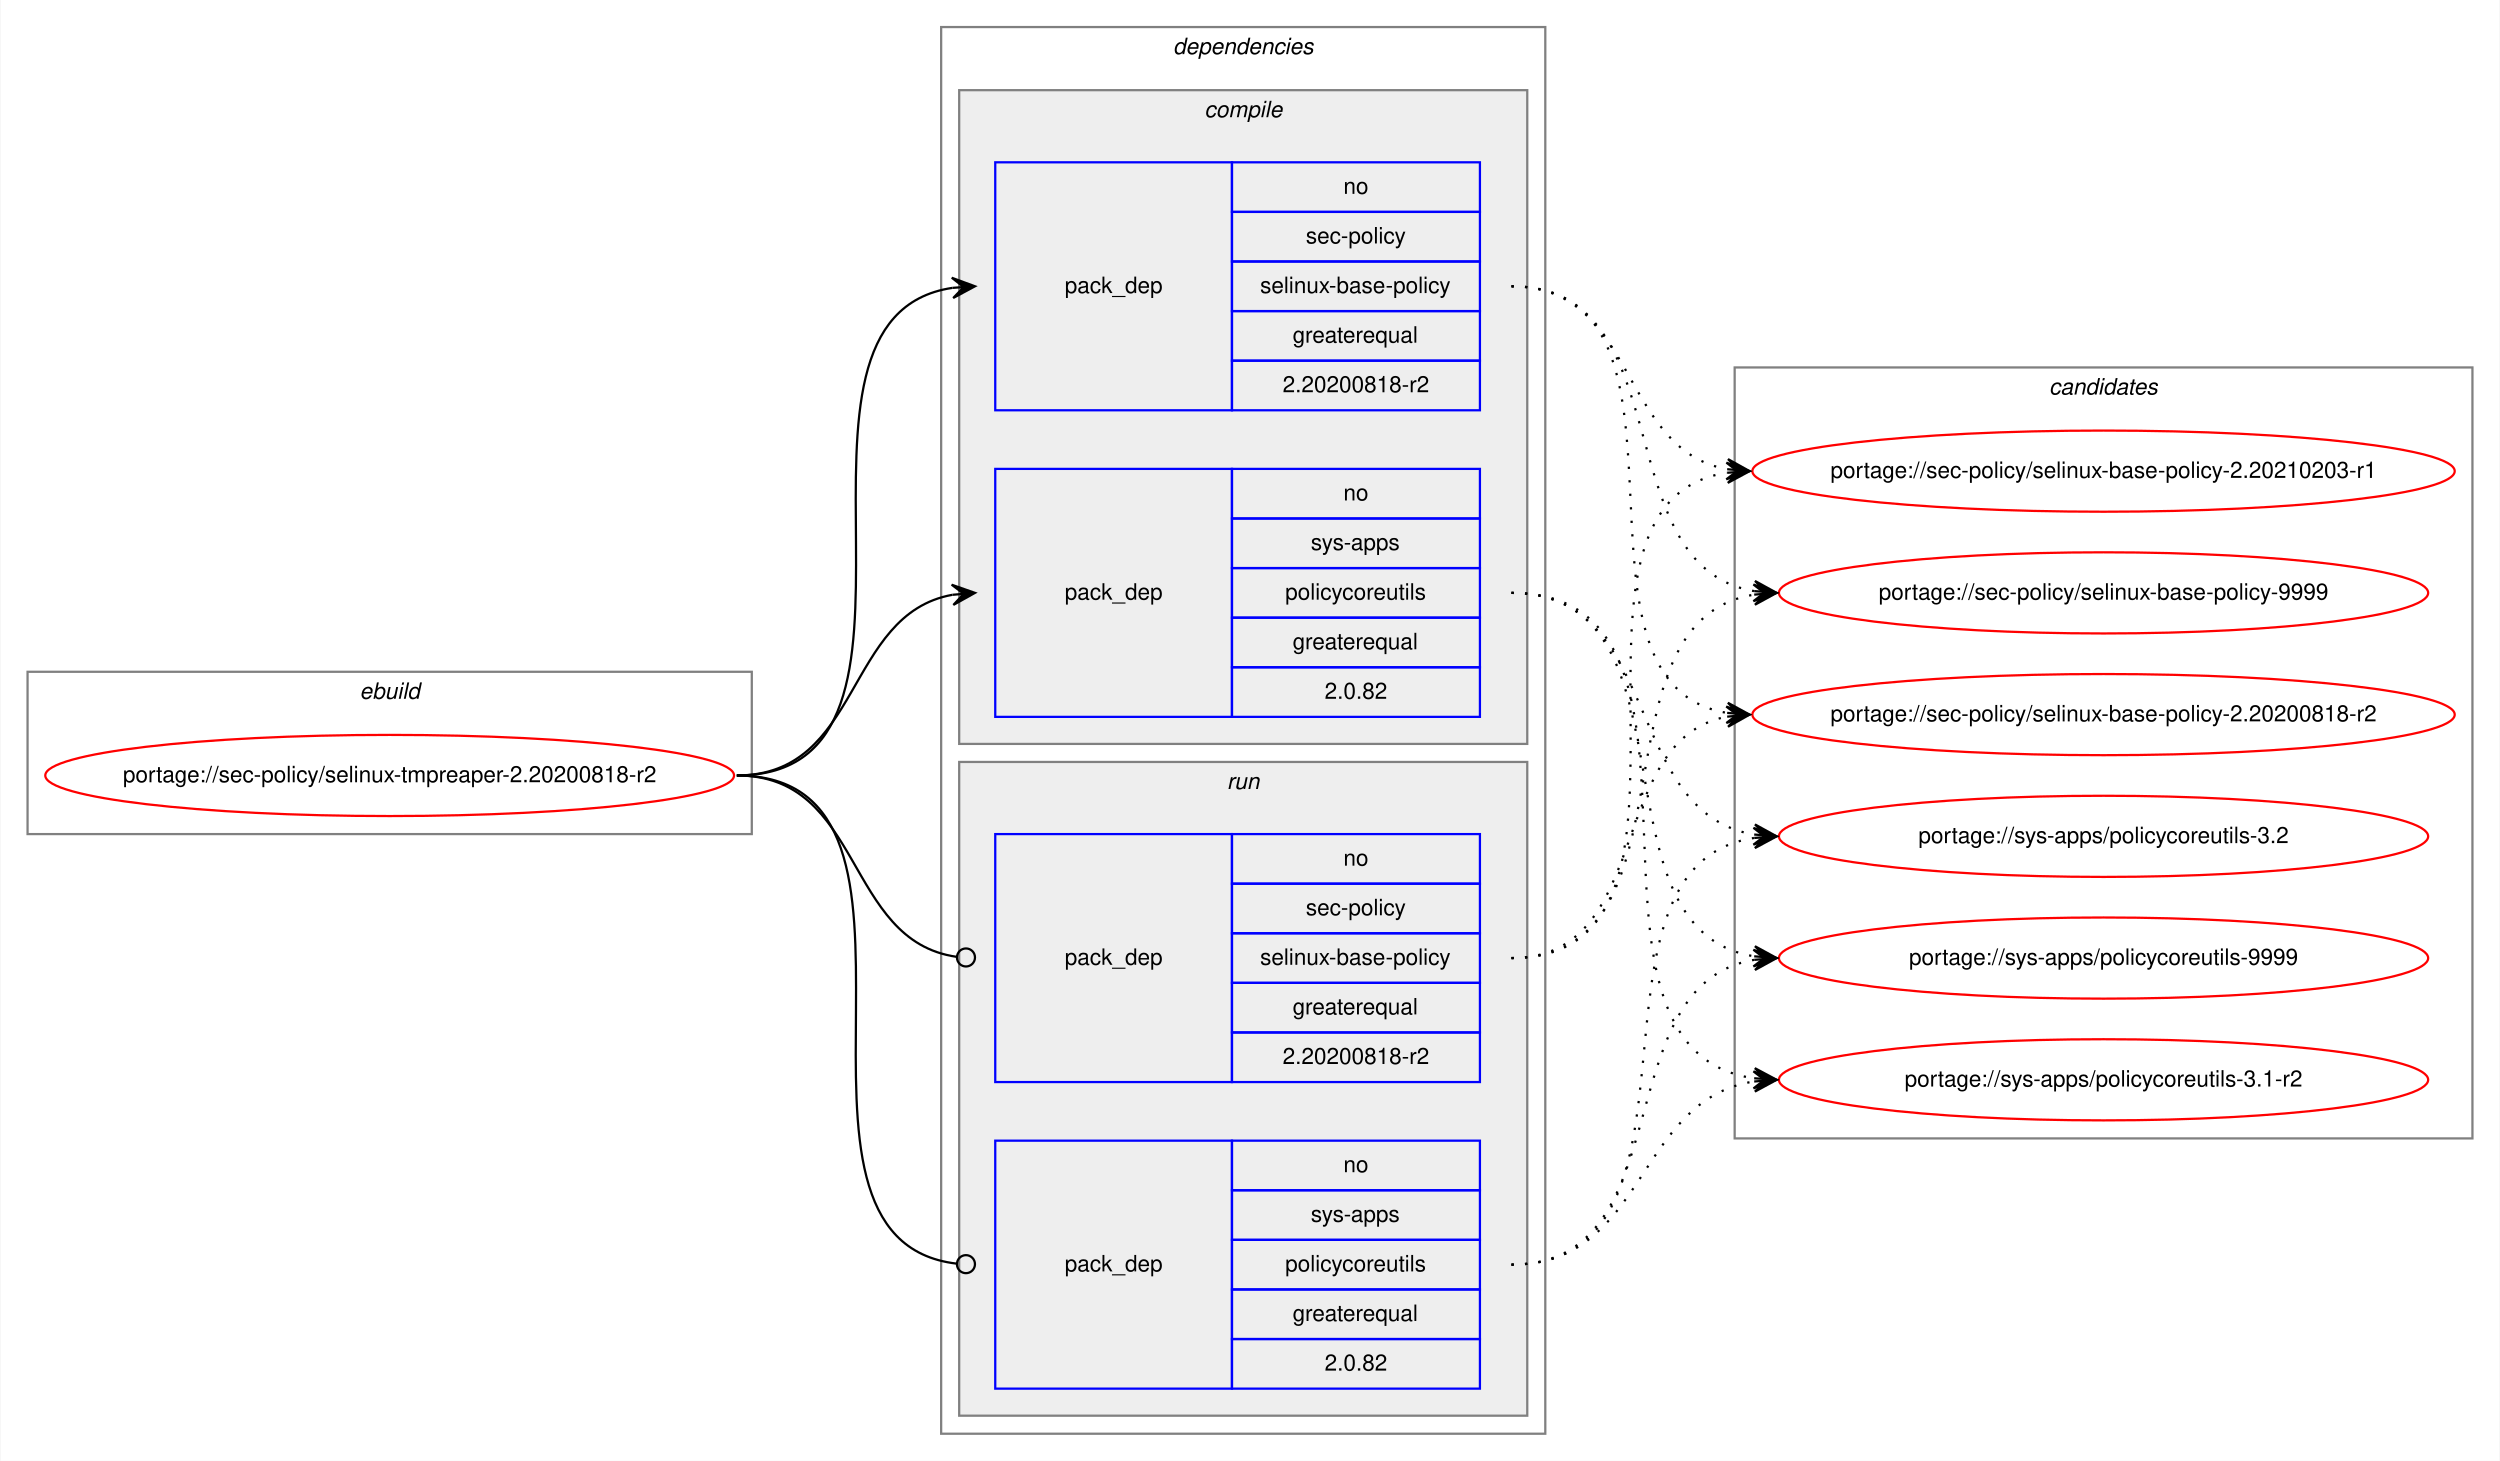
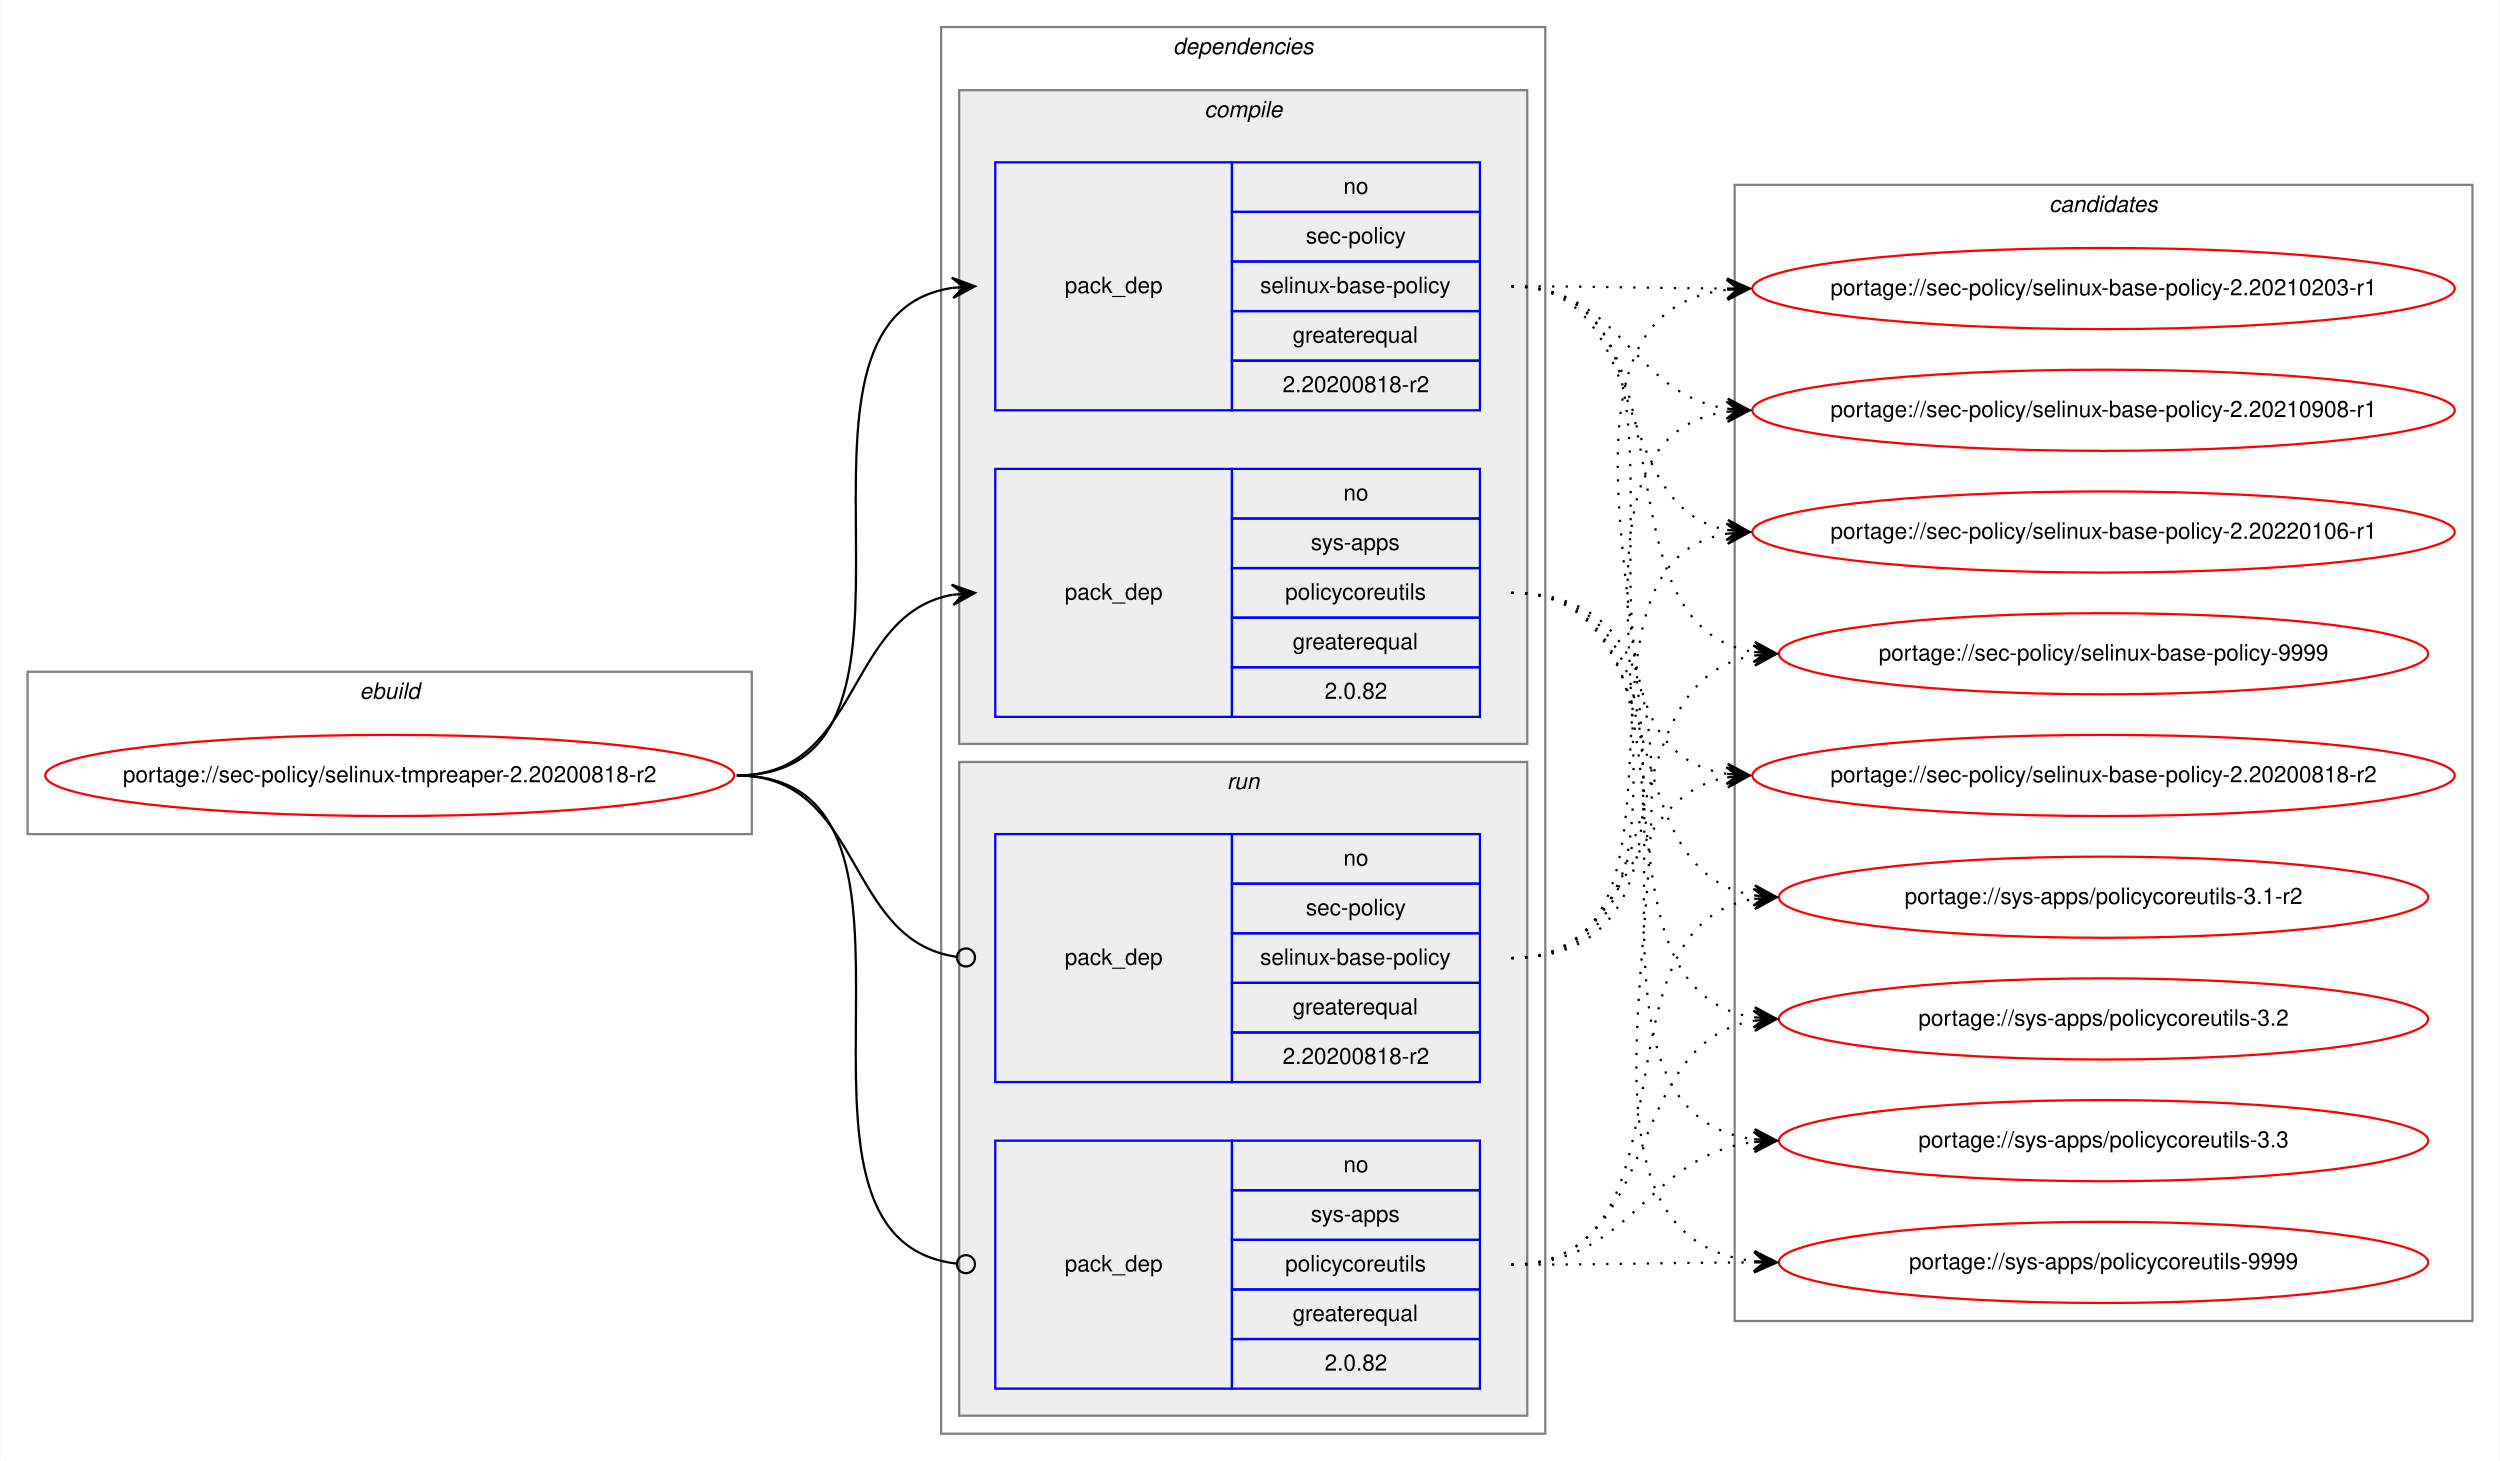
<svg xmlns="http://www.w3.org/2000/svg" xmlns:xlink="http://www.w3.org/1999/xlink" width="1109pt" height="648pt" viewBox="0.00 0.00 1108.55 648.00">
  <g id="graph0" class="graph" transform="scale(1 1) rotate(0) translate(4 644)">
    <polygon fill="white" stroke="transparent" points="-4,4 -4,-644 1104.55,-644 1104.55,4 -4,4" />
    <g id="clust1" class="cluster">
      <polygon fill="none" stroke="gray" points="8,-274 8,-346 329.27,-346 329.27,-274 8,-274" />
      <text text-anchor="start" x="155.3" y="-334" font-family="Helvetica,sans-Serif" font-style="italic" font-size="10.00">ebuild</text>
    </g>
    <g id="clust2" class="cluster">
      <polygon fill="none" stroke="gray" points="413.27,-8 413.27,-632 681.27,-632 681.27,-8 413.27,-8" />
      <text text-anchor="start" x="516.14" y="-620" font-family="Helvetica,sans-Serif" font-style="italic" font-size="10.00">dependencies</text>
    </g>
    <g id="clust3" class="cluster">
      <polygon fill="#eeeeee" stroke="gray" points="421.27,-314 421.27,-604 673.27,-604 673.27,-314 421.27,-314" />
      <text text-anchor="start" x="530.05" y="-592" font-family="Helvetica,sans-Serif" font-style="italic" font-size="10.00">compile</text>
    </g>
    <g id="clust7" class="cluster">
      <polygon fill="#eeeeee" stroke="gray" points="421.27,-16 421.27,-306 673.27,-306 673.27,-16 421.27,-16" />
      <text text-anchor="start" x="540.04" y="-294" font-family="Helvetica,sans-Serif" font-style="italic" font-size="10.00">run</text>
    </g>
    <g id="clust10" class="cluster">
-       <polygon fill="none" stroke="gray" points="765.27,-139 765.27,-481 1092.55,-481 1092.55,-139 765.27,-139" />
-       <text text-anchor="start" x="904.73" y="-469" font-family="Helvetica,sans-Serif" font-style="italic" font-size="10.00">candidates</text>
+       <polygon fill="none" stroke="gray" points="765.27,-58 765.27,-562 1092.55,-562 1092.55,-58 765.27,-58" />
+       <text text-anchor="start" x="904.73" y="-550" font-family="Helvetica,sans-Serif" font-style="italic" font-size="10.00">candidates</text>
    </g>
    <g id="node1" class="node">
      <g id="a_node1">
        <a xlink:href="../sec-policy/selinux-tmpreaper-2.20200818-r2.svg" xlink:title="portage://sec-policy/selinux-tmpreaper-2.20200818-r2">
          <ellipse fill="none" stroke="red" cx="168.63" cy="-300" rx="152.77" ry="18" />
          <text text-anchor="middle" x="168.63" y="-297" font-family="Helvetica,sans-Serif" font-size="10.00">portage://sec-policy/selinux-tmpreaper-2.20200818-r2</text>
        </a>
      </g>
    </g>
    <g id="node2" class="node">
      <polygon fill="none" stroke="blue" points="437.27,-462 437.27,-572 542.27,-572 542.27,-462 437.27,-462" />
      <text text-anchor="start" x="468.09" y="-514" font-family="Helvetica,sans-Serif" font-size="10.00">pack_dep</text>
      <polygon fill="none" stroke="blue" points="542.27,-550 542.27,-572 652.27,-572 652.27,-550 542.27,-550" />
      <text text-anchor="start" x="591.71" y="-558" font-family="Helvetica,sans-Serif" font-size="10.00">no</text>
      <polygon fill="none" stroke="blue" points="542.27,-528 542.27,-550 652.27,-550 652.27,-528 542.27,-528" />
      <text text-anchor="start" x="575.05" y="-536" font-family="Helvetica,sans-Serif" font-size="10.00">sec-policy</text>
      <polygon fill="none" stroke="blue" points="542.27,-506 542.27,-528 652.27,-528 652.27,-506 542.27,-506" />
      <text text-anchor="start" x="554.76" y="-514" font-family="Helvetica,sans-Serif" font-size="10.00">selinux-base-policy</text>
      <polygon fill="none" stroke="blue" points="542.27,-484 542.27,-506 652.27,-506 652.27,-484 542.27,-484" />
      <text text-anchor="start" x="569.2" y="-492" font-family="Helvetica,sans-Serif" font-size="10.00">greaterequal</text>
      <polygon fill="none" stroke="blue" points="542.27,-462 542.27,-484 652.27,-484 652.27,-462 542.27,-462" />
      <text text-anchor="start" x="564.75" y="-470" font-family="Helvetica,sans-Serif" font-size="10.00">2.20200818-r2</text>
    </g>
    <g id="edge1" class="edge">
      <path fill="none" stroke="black" d="M322.63,-300C426.34,-300 328,-502.83 418.28,-516.3" />
      <polygon fill="black" stroke="black" points="428.27,-517 417.98,-520.79 423.28,-516.65 418.29,-516.3 418.29,-516.3 418.29,-516.3 423.28,-516.65 418.61,-511.81 428.27,-517 428.27,-517" />
    </g>
    <g id="node3" class="node">
      <polygon fill="none" stroke="blue" points="437.27,-326 437.27,-436 542.27,-436 542.27,-326 437.27,-326" />
      <text text-anchor="start" x="468.09" y="-378" font-family="Helvetica,sans-Serif" font-size="10.00">pack_dep</text>
      <polygon fill="none" stroke="blue" points="542.27,-414 542.27,-436 652.27,-436 652.27,-414 542.27,-414" />
      <text text-anchor="start" x="591.71" y="-422" font-family="Helvetica,sans-Serif" font-size="10.00">no</text>
      <polygon fill="none" stroke="blue" points="542.27,-392 542.27,-414 652.27,-414 652.27,-392 542.27,-392" />
      <text text-anchor="start" x="577.26" y="-400" font-family="Helvetica,sans-Serif" font-size="10.00">sys-apps</text>
      <polygon fill="none" stroke="blue" points="542.27,-370 542.27,-392 652.27,-392 652.27,-370 542.27,-370" />
      <text text-anchor="start" x="565.88" y="-378" font-family="Helvetica,sans-Serif" font-size="10.00">policycoreutils</text>
      <polygon fill="none" stroke="blue" points="542.27,-348 542.27,-370 652.27,-370 652.27,-348 542.27,-348" />
      <text text-anchor="start" x="569.2" y="-356" font-family="Helvetica,sans-Serif" font-size="10.00">greaterequal</text>
      <polygon fill="none" stroke="blue" points="542.27,-326 542.27,-348 652.27,-348 652.27,-326 542.27,-326" />
      <text text-anchor="start" x="583.37" y="-334" font-family="Helvetica,sans-Serif" font-size="10.00">2.0.82</text>
    </g>
    <g id="edge2" class="edge">
      <path fill="none" stroke="black" d="M322.63,-300C378.21,-300 370.38,-371.49 418.28,-380.15" />
      <polygon fill="black" stroke="black" points="428.27,-381 417.92,-384.63 423.29,-380.57 418.3,-380.15 418.3,-380.15 418.3,-380.15 423.29,-380.57 418.69,-375.66 428.27,-381 428.27,-381" />
    </g>
    <g id="node4" class="node">
      <polygon fill="none" stroke="blue" points="437.27,-164 437.27,-274 542.27,-274 542.27,-164 437.27,-164" />
      <text text-anchor="start" x="468.09" y="-216" font-family="Helvetica,sans-Serif" font-size="10.00">pack_dep</text>
      <polygon fill="none" stroke="blue" points="542.27,-252 542.27,-274 652.27,-274 652.27,-252 542.27,-252" />
      <text text-anchor="start" x="591.71" y="-260" font-family="Helvetica,sans-Serif" font-size="10.00">no</text>
      <polygon fill="none" stroke="blue" points="542.27,-230 542.27,-252 652.27,-252 652.27,-230 542.27,-230" />
      <text text-anchor="start" x="575.05" y="-238" font-family="Helvetica,sans-Serif" font-size="10.00">sec-policy</text>
      <polygon fill="none" stroke="blue" points="542.27,-208 542.27,-230 652.27,-230 652.27,-208 542.27,-208" />
      <text text-anchor="start" x="554.76" y="-216" font-family="Helvetica,sans-Serif" font-size="10.00">selinux-base-policy</text>
      <polygon fill="none" stroke="blue" points="542.27,-186 542.27,-208 652.27,-208 652.27,-186 542.27,-186" />
      <text text-anchor="start" x="569.2" y="-194" font-family="Helvetica,sans-Serif" font-size="10.00">greaterequal</text>
      <polygon fill="none" stroke="blue" points="542.27,-164 542.27,-186 652.27,-186 652.27,-164 542.27,-164" />
      <text text-anchor="start" x="564.75" y="-172" font-family="Helvetica,sans-Serif" font-size="10.00">2.20200818-r2</text>
    </g>
    <g id="edge3" class="edge">
      <path fill="none" stroke="black" d="M322.63,-300C378.91,-300 370.17,-226.72 420.1,-219.56" />
      <ellipse fill="none" stroke="black" cx="424.28" cy="-219.27" rx="4" ry="4" />
    </g>
    <g id="node5" class="node">
      <polygon fill="none" stroke="blue" points="437.27,-28 437.27,-138 542.27,-138 542.27,-28 437.27,-28" />
      <text text-anchor="start" x="468.09" y="-80" font-family="Helvetica,sans-Serif" font-size="10.00">pack_dep</text>
      <polygon fill="none" stroke="blue" points="542.27,-116 542.27,-138 652.27,-138 652.27,-116 542.27,-116" />
      <text text-anchor="start" x="591.71" y="-124" font-family="Helvetica,sans-Serif" font-size="10.00">no</text>
      <polygon fill="none" stroke="blue" points="542.27,-94 542.27,-116 652.27,-116 652.27,-94 542.27,-94" />
      <text text-anchor="start" x="577.26" y="-102" font-family="Helvetica,sans-Serif" font-size="10.00">sys-apps</text>
      <polygon fill="none" stroke="blue" points="542.27,-72 542.27,-94 652.27,-94 652.27,-72 542.27,-72" />
      <text text-anchor="start" x="565.88" y="-80" font-family="Helvetica,sans-Serif" font-size="10.00">policycoreutils</text>
      <polygon fill="none" stroke="blue" points="542.27,-50 542.27,-72 652.27,-72 652.27,-50 542.27,-50" />
      <text text-anchor="start" x="569.2" y="-58" font-family="Helvetica,sans-Serif" font-size="10.00">greaterequal</text>
      <polygon fill="none" stroke="blue" points="542.27,-28 542.27,-50 652.27,-50 652.27,-28 542.27,-28" />
      <text text-anchor="start" x="583.37" y="-36" font-family="Helvetica,sans-Serif" font-size="10.00">2.0.82</text>
    </g>
    <g id="edge4" class="edge">
      <path fill="none" stroke="black" d="M322.63,-300C427.07,-300 326.6,-94.29 420.23,-83.44" />
      <ellipse fill="none" stroke="black" cx="424.27" cy="-83.22" rx="4" ry="4" />
    </g>
    <g id="node6" class="node">
      <g id="a_node6">
        <a xlink:href="../sec-policy/selinux-base-policy-2.20200818-r2.svg" xlink:title="portage://sec-policy/selinux-base-policy-2.20200818-r2">
-           <ellipse fill="none" stroke="red" cx="928.91" cy="-327" rx="155.78" ry="18" />
-           <text text-anchor="middle" x="928.91" y="-324" font-family="Helvetica,sans-Serif" font-size="10.00">portage://sec-policy/selinux-base-policy-2.20200818-r2</text>
+           <ellipse fill="none" stroke="red" cx="928.91" cy="-300" rx="155.78" ry="18" />
+           <text text-anchor="middle" x="928.91" y="-297" font-family="Helvetica,sans-Serif" font-size="10.00">portage://sec-policy/selinux-base-policy-2.20200818-r2</text>
        </a>
      </g>
    </g>
    <g id="edge5" class="edge">
-       <path fill="none" stroke="black" stroke-dasharray="1,5" d="M666.27,-517C759.3,-517 681.54,-340.84 761.89,-327.77" />
-       <polygon fill="black" stroke="black" points="771.91,-327 762.28,-332.25 766.92,-327.38 761.94,-327.76 761.94,-327.76 761.94,-327.76 766.92,-327.38 761.6,-323.28 771.91,-327 771.91,-327" />
+       <path fill="none" stroke="black" stroke-dasharray="1,5" d="M666.27,-517C769.97,-517 671.64,-314.17 761.92,-300.7" />
+       <polygon fill="black" stroke="black" points="771.91,-300 762.25,-305.19 766.92,-300.35 761.93,-300.7 761.93,-300.7 761.93,-300.7 766.92,-300.35 761.62,-296.21 771.91,-300 771.91,-300" />
    </g>
    <g id="node7" class="node">
      <g id="a_node7">
        <a xlink:href="../sec-policy/selinux-base-policy-2.20210203-r1.svg" xlink:title="portage://sec-policy/selinux-base-policy-2.20210203-r1">
-           <ellipse fill="none" stroke="red" cx="928.91" cy="-435" rx="155.78" ry="18" />
-           <text text-anchor="middle" x="928.91" y="-432" font-family="Helvetica,sans-Serif" font-size="10.00">portage://sec-policy/selinux-base-policy-2.20210203-r1</text>
+           <ellipse fill="none" stroke="red" cx="928.91" cy="-516" rx="155.78" ry="18" />
+           <text text-anchor="middle" x="928.91" y="-513" font-family="Helvetica,sans-Serif" font-size="10.00">portage://sec-policy/selinux-base-policy-2.20210203-r1</text>
        </a>
      </g>
    </g>
    <g id="edge6" class="edge">
-       <path fill="none" stroke="black" stroke-dasharray="1,5" d="M666.27,-517C722.11,-517 713.81,-444.63 761.88,-435.87" />
-       <polygon fill="black" stroke="black" points="771.91,-435 762.33,-440.34 766.93,-435.43 761.95,-435.86 761.95,-435.86 761.95,-435.86 766.93,-435.43 761.56,-431.38 771.91,-435 771.91,-435" />
+       <path fill="none" stroke="black" stroke-dasharray="1,5" d="M666.27,-517C709.55,-517 722.91,-516.15 761.52,-516.02" />
+       <polygon fill="black" stroke="black" points="771.91,-516 761.92,-520.52 766.91,-516.01 761.91,-516.02 761.91,-516.02 761.91,-516.02 766.91,-516.01 761.9,-511.52 771.91,-516 771.91,-516" />
    </g>
    <g id="node8" class="node">
      <g id="a_node8">
-         <a xlink:href="../sec-policy/selinux-base-policy-9999.svg" xlink:title="portage://sec-policy/selinux-base-policy-9999">
-           <ellipse fill="none" stroke="red" cx="928.91" cy="-381" rx="144" ry="18" />
-           <text text-anchor="middle" x="928.91" y="-378" font-family="Helvetica,sans-Serif" font-size="10.00">portage://sec-policy/selinux-base-policy-9999</text>
+         <a xlink:href="../sec-policy/selinux-base-policy-2.20210908-r1.svg" xlink:title="portage://sec-policy/selinux-base-policy-2.20210908-r1">
+           <ellipse fill="none" stroke="red" cx="928.91" cy="-462" rx="155.78" ry="18" />
+           <text text-anchor="middle" x="928.91" y="-459" font-family="Helvetica,sans-Serif" font-size="10.00">portage://sec-policy/selinux-base-policy-2.20210908-r1</text>
        </a>
      </g>
    </g>
    <g id="edge7" class="edge">
-       <path fill="none" stroke="black" stroke-dasharray="1,5" d="M666.27,-517C742.6,-517 707.53,-392.94 773.86,-381.8" />
-       <polygon fill="black" stroke="black" points="783.91,-381 774.3,-386.28 778.92,-381.4 773.94,-381.79 773.94,-381.79 773.94,-381.79 778.92,-381.4 773.58,-377.31 783.91,-381 783.91,-381" />
+       <path fill="none" stroke="black" stroke-dasharray="1,5" d="M666.27,-517C715.58,-517 718.76,-469.26 761.76,-462.74" />
+       <polygon fill="black" stroke="black" points="771.91,-462 762.26,-467.21 766.92,-462.36 761.94,-462.72 761.94,-462.72 761.94,-462.72 766.92,-462.36 761.61,-458.24 771.91,-462 771.91,-462" />
    </g>
    <g id="node9" class="node">
      <g id="a_node9">
-         <a xlink:href="../sys-apps/policycoreutils-3.1-r2.svg" xlink:title="portage://sys-apps/policycoreutils-3.1-r2">
-           <ellipse fill="none" stroke="red" cx="928.91" cy="-165" rx="144" ry="18" />
-           <text text-anchor="middle" x="928.91" y="-162" font-family="Helvetica,sans-Serif" font-size="10.00">portage://sys-apps/policycoreutils-3.1-r2</text>
+         <a xlink:href="../sec-policy/selinux-base-policy-2.20220106-r1.svg" xlink:title="portage://sec-policy/selinux-base-policy-2.20220106-r1">
+           <ellipse fill="none" stroke="red" cx="928.91" cy="-408" rx="155.78" ry="18" />
+           <text text-anchor="middle" x="928.91" y="-405" font-family="Helvetica,sans-Serif" font-size="10.00">portage://sec-policy/selinux-base-policy-2.20220106-r1</text>
        </a>
      </g>
    </g>
    <g id="edge8" class="edge">
-       <path fill="none" stroke="black" stroke-dasharray="1,5" d="M666.27,-381C771.95,-381 681.07,-179.11 773.7,-165.7" />
-       <polygon fill="black" stroke="black" points="783.91,-165 774.24,-170.17 778.92,-165.34 773.93,-165.68 773.93,-165.68 773.93,-165.68 778.92,-165.34 773.63,-161.19 783.91,-165 783.91,-165" />
+       <path fill="none" stroke="black" stroke-dasharray="1,5" d="M666.27,-517C730.04,-517 707.36,-419.6 761.68,-408.94" />
+       <polygon fill="black" stroke="black" points="771.91,-408 762.36,-413.4 766.93,-408.46 761.95,-408.92 761.95,-408.92 761.95,-408.92 766.93,-408.46 761.54,-404.44 771.91,-408 771.91,-408" />
    </g>
    <g id="node10" class="node">
      <g id="a_node10">
-         <a xlink:href="../sys-apps/policycoreutils-3.2.svg" xlink:title="portage://sys-apps/policycoreutils-3.2">
-           <ellipse fill="none" stroke="red" cx="928.91" cy="-273" rx="144" ry="18" />
-           <text text-anchor="middle" x="928.91" y="-270" font-family="Helvetica,sans-Serif" font-size="10.00">portage://sys-apps/policycoreutils-3.2</text>
+         <a xlink:href="../sec-policy/selinux-base-policy-9999.svg" xlink:title="portage://sec-policy/selinux-base-policy-9999">
+           <ellipse fill="none" stroke="red" cx="928.91" cy="-354" rx="144" ry="18" />
+           <text text-anchor="middle" x="928.91" y="-351" font-family="Helvetica,sans-Serif" font-size="10.00">portage://sec-policy/selinux-base-policy-9999</text>
        </a>
      </g>
    </g>
    <g id="edge9" class="edge">
-       <path fill="none" stroke="black" stroke-dasharray="1,5" d="M666.27,-381C733.64,-381 715.16,-283.69 773.81,-273.81" />
-       <polygon fill="black" stroke="black" points="783.91,-273 774.3,-278.28 778.93,-273.4 773.94,-273.8 773.94,-273.8 773.94,-273.8 778.93,-273.4 773.58,-269.31 783.91,-273 783.91,-273" />
+       <path fill="none" stroke="black" stroke-dasharray="1,5" d="M666.27,-517C751.95,-517 699.32,-367.1 773.65,-354.8" />
+       <polygon fill="black" stroke="black" points="783.91,-354 774.29,-359.26 778.92,-354.39 773.94,-354.78 773.94,-354.78 773.94,-354.78 778.92,-354.39 773.59,-350.29 783.91,-354 783.91,-354" />
    </g>
    <g id="node11" class="node">
      <g id="a_node11">
+         <a xlink:href="../sys-apps/policycoreutils-3.1-r2.svg" xlink:title="portage://sys-apps/policycoreutils-3.1-r2">
+           <ellipse fill="none" stroke="red" cx="928.91" cy="-246" rx="144" ry="18" />
+           <text text-anchor="middle" x="928.91" y="-243" font-family="Helvetica,sans-Serif" font-size="10.00">portage://sys-apps/policycoreutils-3.1-r2</text>
+         </a>
+       </g>
+     </g>
+     <g id="edge10" class="edge">
+       <path fill="none" stroke="black" stroke-dasharray="1,5" d="M666.27,-381C742.28,-381 707.81,-257.86 773.9,-246.79" />
+       <polygon fill="black" stroke="black" points="783.91,-246 774.3,-251.28 778.92,-246.39 773.94,-246.79 773.94,-246.79 773.94,-246.79 778.92,-246.39 773.59,-242.3 783.91,-246 783.91,-246" />
+     </g>
+     <g id="node12" class="node">
+       <g id="a_node12">
+         <a xlink:href="../sys-apps/policycoreutils-3.2.svg" xlink:title="portage://sys-apps/policycoreutils-3.2">
+           <ellipse fill="none" stroke="red" cx="928.91" cy="-192" rx="144" ry="18" />
+           <text text-anchor="middle" x="928.91" y="-189" font-family="Helvetica,sans-Serif" font-size="10.00">portage://sys-apps/policycoreutils-3.2</text>
+         </a>
+       </g>
+     </g>
+     <g id="edge11" class="edge">
+       <path fill="none" stroke="black" stroke-dasharray="1,5" d="M666.27,-381C761.64,-381 690.53,-205.41 773.87,-192.72" />
+       <polygon fill="black" stroke="black" points="783.91,-192 774.26,-197.21 778.92,-192.36 773.93,-192.72 773.93,-192.72 773.93,-192.72 778.92,-192.36 773.61,-188.23 783.91,-192 783.91,-192" />
+     </g>
+     <g id="node13" class="node">
+       <g id="a_node13">
+         <a xlink:href="../sys-apps/policycoreutils-3.3.svg" xlink:title="portage://sys-apps/policycoreutils-3.3">
+           <ellipse fill="none" stroke="red" cx="928.91" cy="-138" rx="144" ry="18" />
+           <text text-anchor="middle" x="928.91" y="-135" font-family="Helvetica,sans-Serif" font-size="10.00">portage://sys-apps/policycoreutils-3.3</text>
+         </a>
+       </g>
+     </g>
+     <g id="edge12" class="edge">
+       <path fill="none" stroke="black" stroke-dasharray="1,5" d="M666.27,-381C782.63,-381 671.1,-152.49 773.66,-138.65" />
+       <polygon fill="black" stroke="black" points="783.91,-138 774.22,-143.13 778.92,-138.32 773.93,-138.64 773.93,-138.64 773.93,-138.64 778.92,-138.32 773.64,-134.15 783.91,-138 783.91,-138" />
+     </g>
+     <g id="node14" class="node">
+       <g id="a_node14">
        <a xlink:href="../sys-apps/policycoreutils-9999.svg" xlink:title="portage://sys-apps/policycoreutils-9999">
-           <ellipse fill="none" stroke="red" cx="928.91" cy="-219" rx="144" ry="18" />
-           <text text-anchor="middle" x="928.91" y="-216" font-family="Helvetica,sans-Serif" font-size="10.00">portage://sys-apps/policycoreutils-9999</text>
-         </a>
-       </g>
-     </g>
-     <g id="edge10" class="edge">
-       <path fill="none" stroke="black" stroke-dasharray="1,5" d="M666.27,-381C751.6,-381 699.62,-232.02 773.69,-219.8" />
-       <polygon fill="black" stroke="black" points="783.91,-219 774.29,-224.26 778.92,-219.39 773.94,-219.78 773.94,-219.78 773.94,-219.78 778.92,-219.39 773.59,-215.29 783.91,-219 783.91,-219" />
-     </g>
-     <g id="edge11" class="edge">
-       <path fill="none" stroke="black" stroke-dasharray="1,5" d="M666.27,-219C729.74,-219 707.61,-315.51 761.72,-326.07" />
-       <polygon fill="black" stroke="black" points="771.91,-327 761.54,-330.57 766.93,-326.54 761.95,-326.09 761.95,-326.09 761.95,-326.09 766.93,-326.54 762.36,-321.61 771.91,-327 771.91,-327" />
-     </g>
-     <g id="edge12" class="edge">
-       <path fill="none" stroke="black" stroke-dasharray="1,5" d="M666.27,-219C769.48,-219 672.18,-420.49 761.69,-434.26" />
-       <polygon fill="black" stroke="black" points="771.91,-435 761.61,-438.77 766.92,-434.64 761.94,-434.28 761.94,-434.28 761.94,-434.28 766.92,-434.64 762.26,-429.79 771.91,-435 771.91,-435" />
+           <ellipse fill="none" stroke="red" cx="928.91" cy="-84" rx="144" ry="18" />
+           <text text-anchor="middle" x="928.91" y="-81" font-family="Helvetica,sans-Serif" font-size="10.00">portage://sys-apps/policycoreutils-9999</text>
+         </a>
+       </g>
    </g>
    <g id="edge13" class="edge">
-       <path fill="none" stroke="black" stroke-dasharray="1,5" d="M666.27,-219C751.6,-219 699.62,-367.98 773.69,-380.2" />
-       <polygon fill="black" stroke="black" points="783.91,-381 773.59,-384.71 778.92,-380.61 773.94,-380.22 773.94,-380.22 773.94,-380.22 778.92,-380.61 774.29,-375.74 783.91,-381 783.91,-381" />
+       <path fill="none" stroke="black" stroke-dasharray="1,5" d="M666.27,-381C804.64,-381 650.18,-98.89 773.68,-84.56" />
+       <polygon fill="black" stroke="black" points="783.91,-84 774.17,-89.04 778.92,-84.28 773.92,-84.55 773.92,-84.55 773.92,-84.55 778.92,-84.28 773.68,-80.06 783.91,-84 783.91,-84" />
    </g>
    <g id="edge14" class="edge">
-       <path fill="none" stroke="black" stroke-dasharray="1,5" d="M666.27,-83C726.39,-83 721.05,-155.97 773.76,-164.24" />
-       <polygon fill="black" stroke="black" points="783.91,-165 773.6,-168.74 778.92,-164.63 773.94,-164.25 773.94,-164.25 773.94,-164.25 778.92,-164.63 774.27,-159.77 783.91,-165 783.91,-165" />
+       <path fill="none" stroke="black" stroke-dasharray="1,5" d="M666.27,-219C721.85,-219 714.02,-290.49 761.92,-299.15" />
+       <polygon fill="black" stroke="black" points="771.91,-300 761.56,-303.63 766.93,-299.57 761.95,-299.15 761.95,-299.15 761.95,-299.15 766.93,-299.57 762.33,-294.66 771.91,-300 771.91,-300" />
    </g>
    <g id="edge15" class="edge">
-       <path fill="none" stroke="black" stroke-dasharray="1,5" d="M666.27,-83C762,-83 690.21,-259.52 773.83,-272.27" />
-       <polygon fill="black" stroke="black" points="783.91,-273 773.61,-276.77 778.92,-272.64 773.94,-272.28 773.94,-272.28 773.94,-272.28 778.92,-272.64 774.26,-267.79 783.91,-273 783.91,-273" />
+       <path fill="none" stroke="black" stroke-dasharray="1,5" d="M666.27,-219C802.81,-219 640.47,-501.11 761.84,-515.44" />
+       <polygon fill="black" stroke="black" points="771.91,-516 761.67,-519.93 766.92,-515.72 761.92,-515.44 761.92,-515.44 761.92,-515.44 766.92,-515.72 762.18,-510.95 771.91,-516 771.91,-516" />
    </g>
    <g id="edge16" class="edge">
-       <path fill="none" stroke="black" stroke-dasharray="1,5" d="M666.27,-83C742.6,-83 707.53,-207.06 773.86,-218.2" />
-       <polygon fill="black" stroke="black" points="783.91,-219 773.58,-222.69 778.92,-218.6 773.94,-218.21 773.94,-218.21 773.94,-218.21 778.92,-218.6 774.3,-213.72 783.91,-219 783.91,-219" />
+       <path fill="none" stroke="black" stroke-dasharray="1,5" d="M666.27,-219C780.47,-219 661.78,-447.51 761.88,-461.35" />
+       <polygon fill="black" stroke="black" points="771.91,-462 761.64,-465.84 766.92,-461.67 761.93,-461.35 761.93,-461.35 761.93,-461.35 766.92,-461.67 762.22,-456.86 771.91,-462 771.91,-462" />
+     </g>
+     <g id="edge17" class="edge">
+       <path fill="none" stroke="black" stroke-dasharray="1,5" d="M666.27,-219C758.93,-219 681.87,-394.23 761.93,-407.24" />
+       <polygon fill="black" stroke="black" points="771.91,-408 761.6,-411.73 766.92,-407.62 761.94,-407.24 761.94,-407.24 761.94,-407.24 766.92,-407.62 762.28,-402.75 771.91,-408 771.91,-408" />
+     </g>
+     <g id="edge18" class="edge">
+       <path fill="none" stroke="black" stroke-dasharray="1,5" d="M666.27,-219C742.28,-219 707.81,-342.14 773.9,-353.21" />
+       <polygon fill="black" stroke="black" points="783.91,-354 773.59,-357.7 778.92,-353.61 773.94,-353.21 773.94,-353.21 773.94,-353.21 778.92,-353.61 774.3,-348.72 783.91,-354 783.91,-354" />
+     </g>
+     <g id="edge19" class="edge">
+       <path fill="none" stroke="black" stroke-dasharray="1,5" d="M666.27,-83C751.95,-83 699.32,-232.9 773.65,-245.2" />
+       <polygon fill="black" stroke="black" points="783.91,-246 773.59,-249.71 778.92,-245.61 773.94,-245.22 773.94,-245.22 773.94,-245.22 778.92,-245.61 774.29,-240.74 783.91,-246 783.91,-246" />
+     </g>
+     <g id="edge20" class="edge">
+       <path fill="none" stroke="black" stroke-dasharray="1,5" d="M666.27,-83C733.93,-83 714.91,-181.21 773.77,-191.19" />
+       <polygon fill="black" stroke="black" points="783.91,-192 773.58,-195.68 778.93,-191.6 773.94,-191.2 773.94,-191.2 773.94,-191.2 778.93,-191.6 774.3,-186.71 783.91,-192 783.91,-192" />
+     </g>
+     <g id="edge21" class="edge">
+       <path fill="none" stroke="black" stroke-dasharray="1,5" d="M666.27,-83C720.38,-83 725.7,-131.34 773.71,-137.38" />
+       <polygon fill="black" stroke="black" points="783.91,-138 773.66,-141.89 778.92,-137.7 773.93,-137.4 773.93,-137.4 773.93,-137.4 778.92,-137.7 774.2,-132.9 783.91,-138 783.91,-138" />
+     </g>
+     <g id="edge22" class="edge">
+       <path fill="none" stroke="black" stroke-dasharray="1,5" d="M666.27,-83C714.98,-83 729.65,-83.87 773.71,-83.99" />
+       <polygon fill="black" stroke="black" points="783.91,-84 773.9,-88.49 778.91,-83.99 773.91,-83.99 773.91,-83.99 773.91,-83.99 778.91,-83.99 773.92,-79.49 783.91,-84 783.91,-84" />
    </g>
  </g>
</svg>
